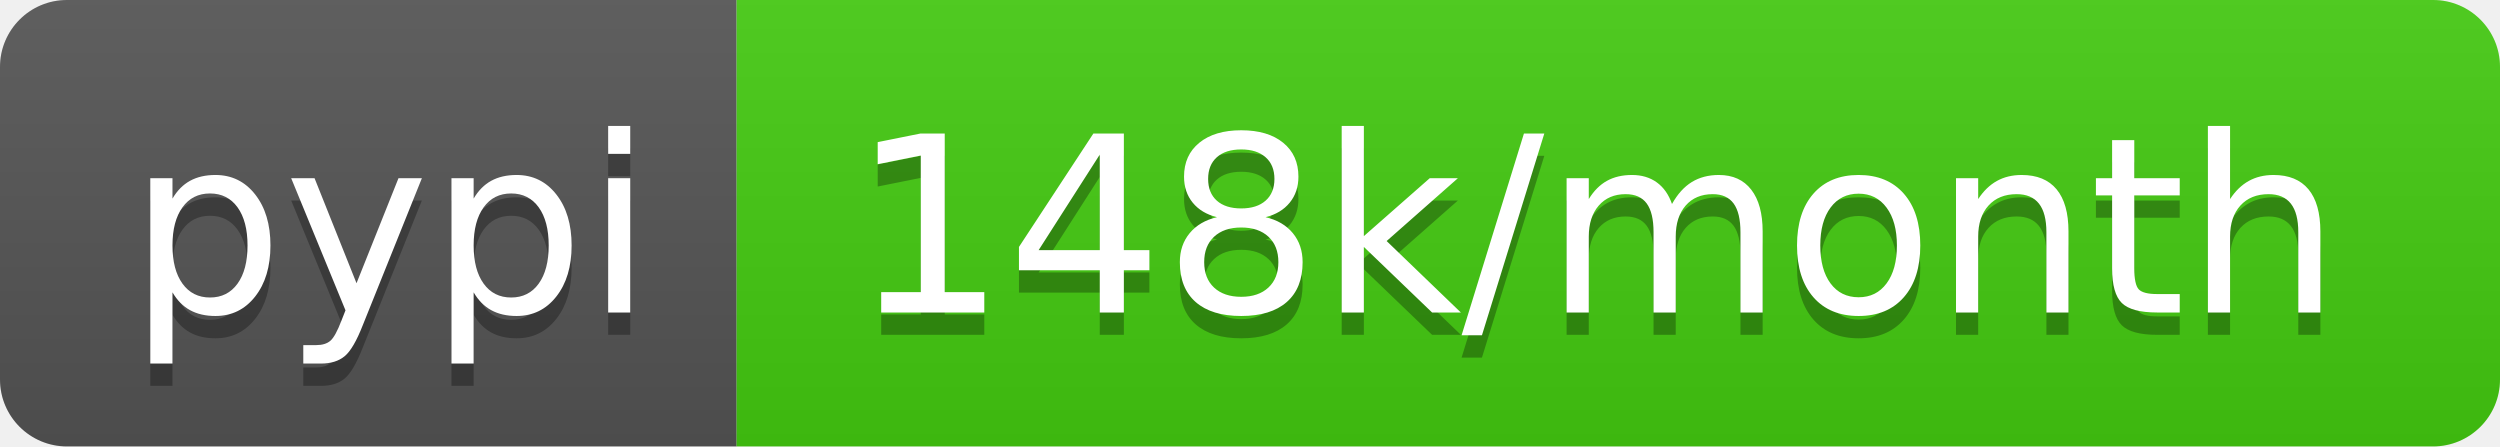
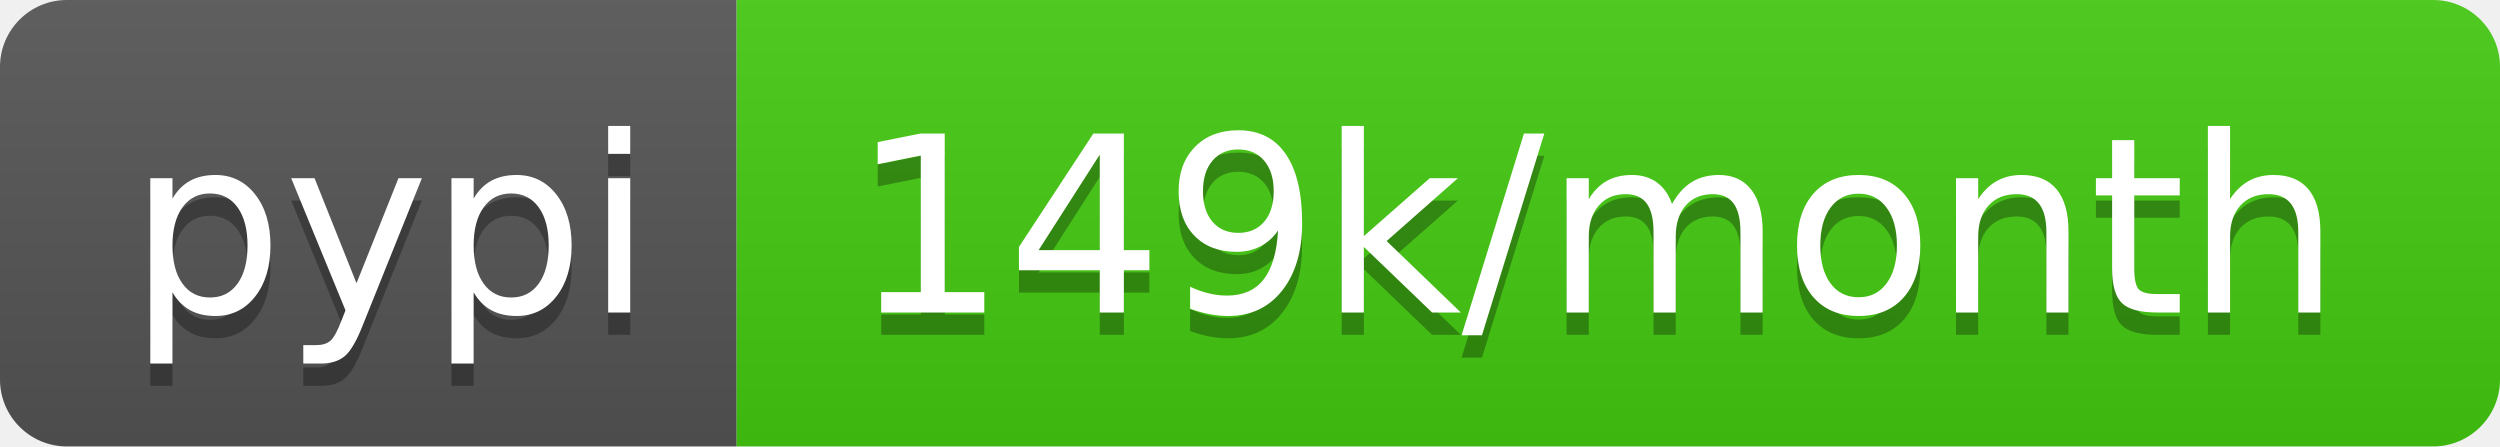
- <svg xmlns="http://www.w3.org/2000/svg" width="112" height="20" role="img" aria-label="pypi: 148k/month">
+ <svg xmlns="http://www.w3.org/2000/svg" width="112" height="20" role="img" aria-label="pypi: 149k/month">
  <linearGradient id="s" x2="0" y2="100%">
    <stop offset="0" stop-color="#bbb" stop-opacity=".1" />
    <stop offset="1" stop-opacity=".1" />
  </linearGradient>
  <clipPath id="r">
    <rect width="112" height="20" rx="3" fill="#fff" />
  </clipPath>
  <g clip-path="url(#r)">
    <rect width="33" height="20" fill="#555" />
    <rect x="33" width="79" height="20" fill="#4c1" />
    <rect width="112" height="20" fill="url(#s)" />
  </g>
  <g fill="#fff" text-anchor="middle" font-family="Verdana,Geneva,DejaVu Sans,sans-serif" text-rendering="geometricPrecision" font-size="110">
    <text aria-hidden="true" x="175" y="150" fill="#010101" fill-opacity=".3" transform="scale(.1)" textLength="230">pypi</text>
    <text x="175" y="140" transform="scale(.1)" fill="#fff" textLength="230">pypi</text>
-     <text aria-hidden="true" x="715" y="150" fill="#010101" fill-opacity=".3" transform="scale(.1)" textLength="690">148k/month</text>
-     <text x="715" y="140" transform="scale(.1)" fill="#fff" textLength="690">148k/month</text>
+     <text aria-hidden="true" x="715" y="150" fill="#010101" fill-opacity=".3" transform="scale(.1)" textLength="690">149k/month</text>
+     <text x="715" y="140" transform="scale(.1)" fill="#fff" textLength="690">149k/month</text>
  </g>
</svg>
